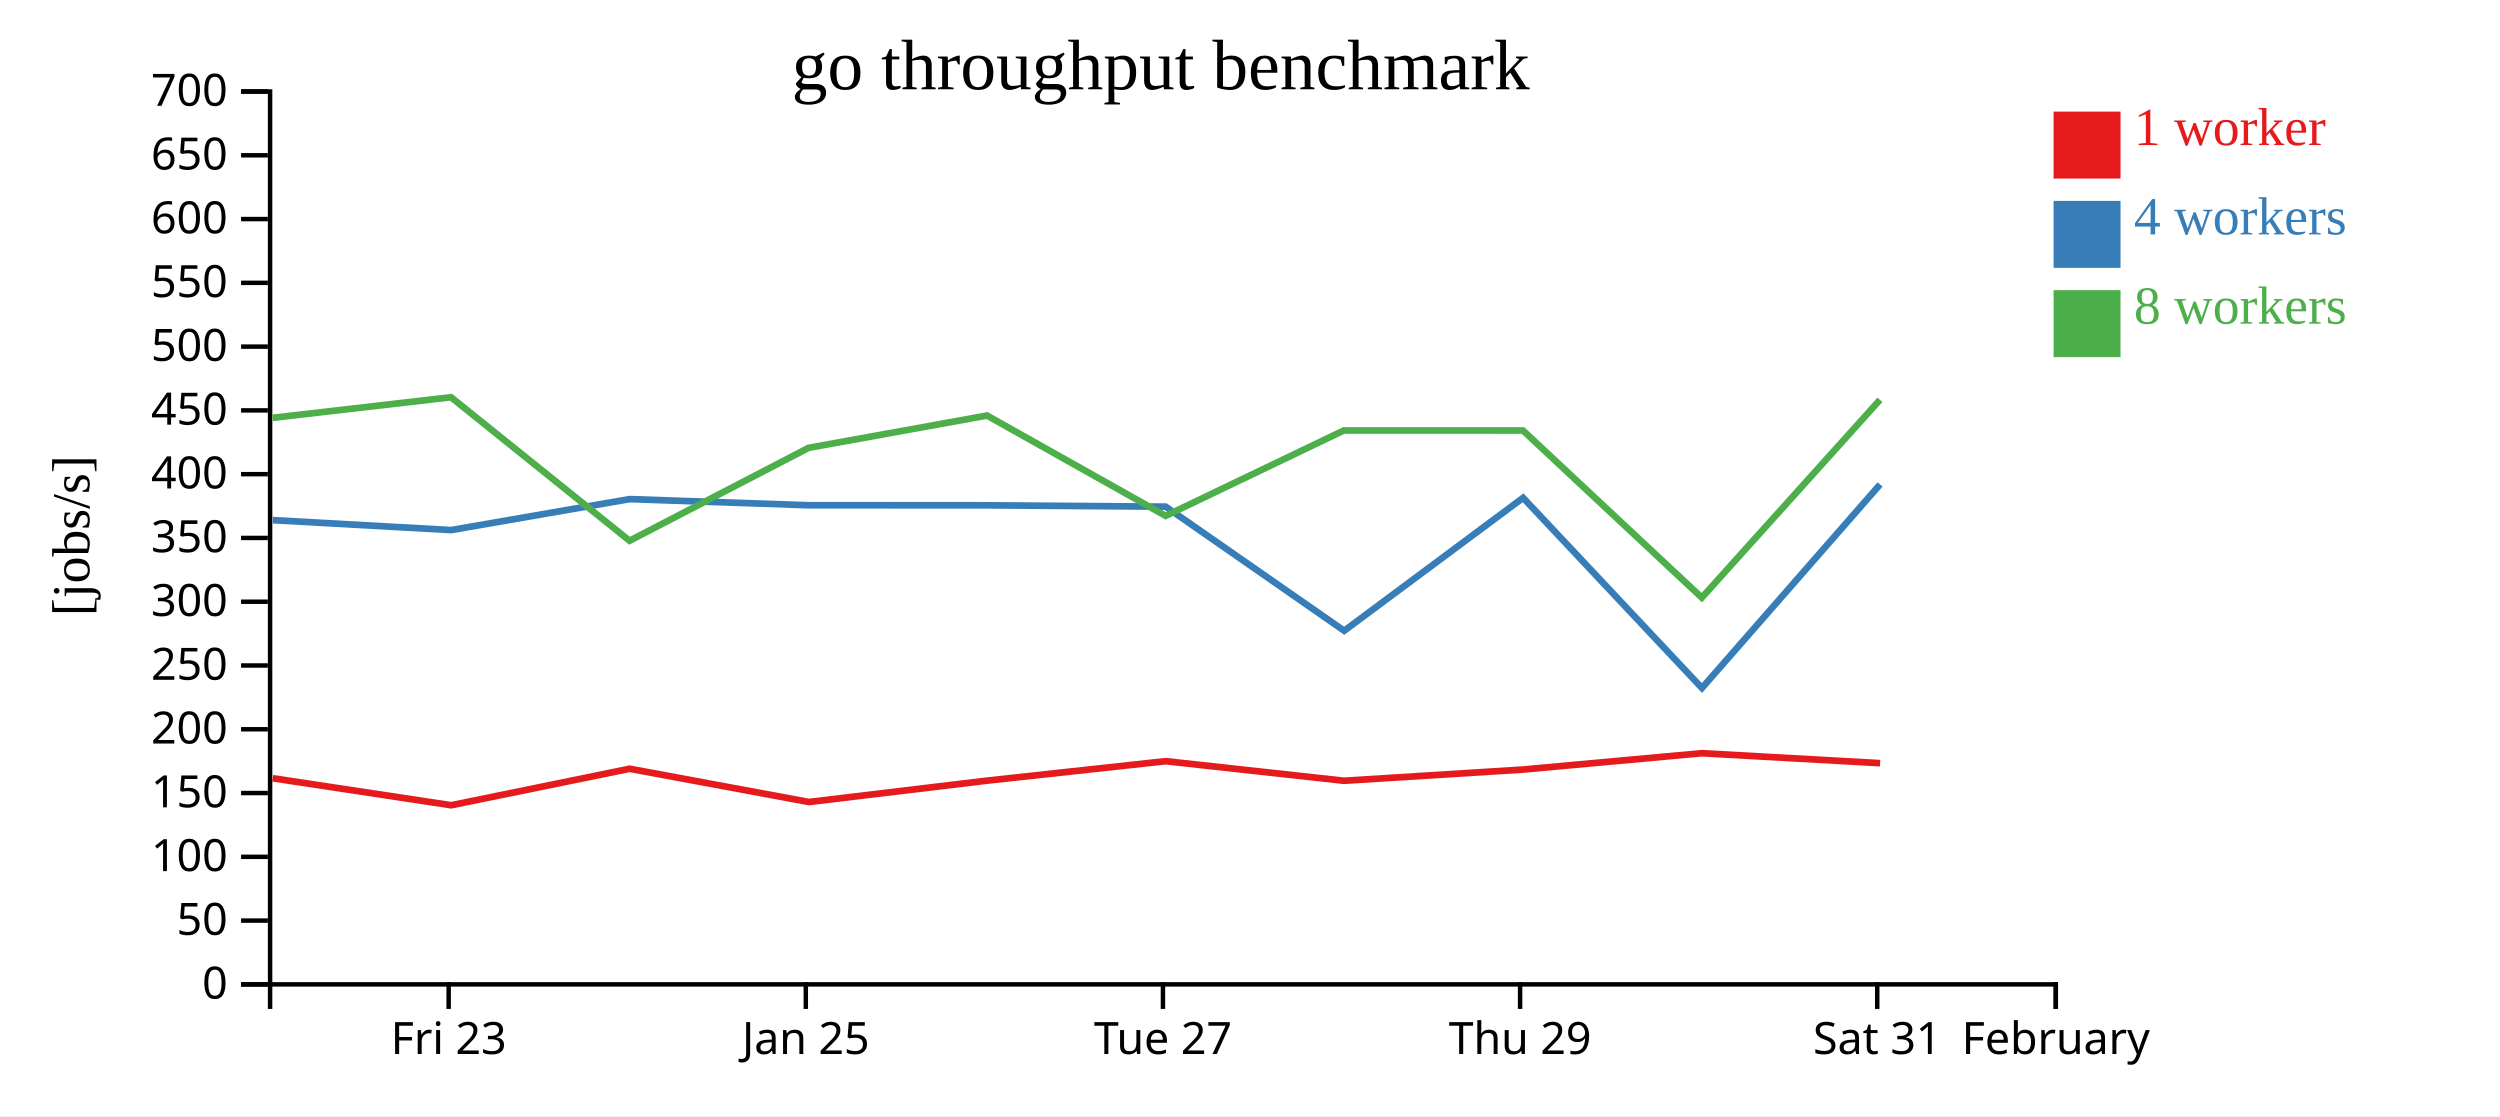
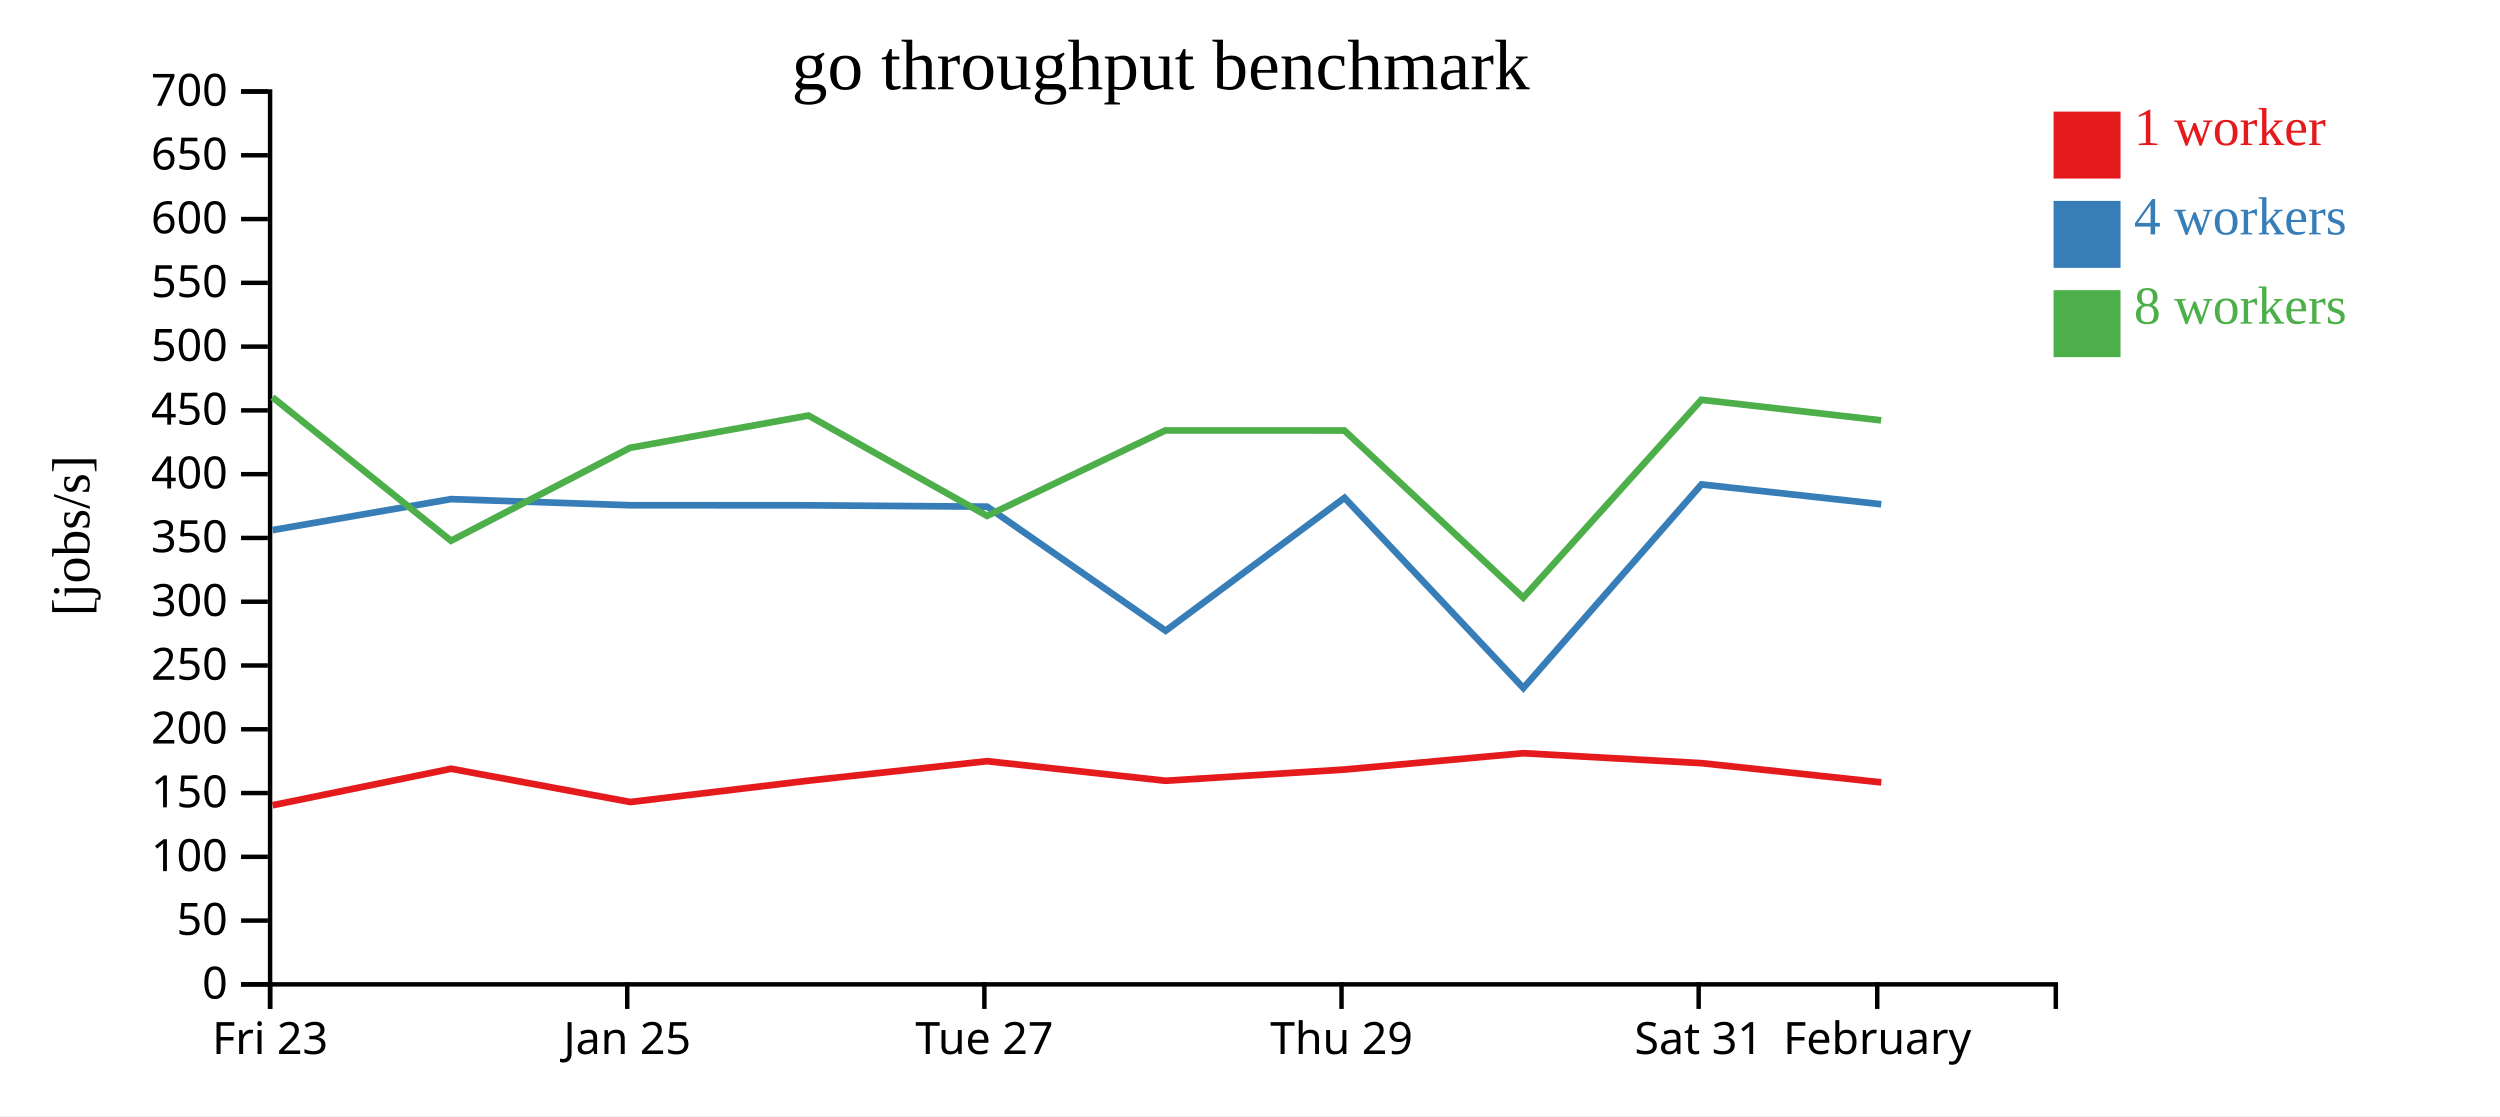
<svg xmlns="http://www.w3.org/2000/svg" width="560" height="250">
  <rect width="100%" height="100%" fill="white" />
  <g transform="translate(60,20)">
    <g transform="translate(0,200)" fill="none" font-size="10" font-family="sans-serif" text-anchor="middle">
      <path class="domain" stroke="currentColor" d="M0.5,6V0.5H400.5V6" />
-       <g class="tick" opacity="1" transform="translate(40.5,0)">
+       <g class="tick" opacity="1" transform="translate(0.5,0)">
        <line stroke="currentColor" y2="6" />
        <text fill="currentColor" y="9" dy="0.71em">Fri 23</text>
      </g>
-       <g class="tick" opacity="1" transform="translate(120.5,0)">
+       <g class="tick" opacity="1" transform="translate(80.5,0)">
        <line stroke="currentColor" y2="6" />
        <text fill="currentColor" y="9" dy="0.71em">Jan 25</text>
      </g>
-       <g class="tick" opacity="1" transform="translate(200.5,0)">
+       <g class="tick" opacity="1" transform="translate(160.5,0)">
        <line stroke="currentColor" y2="6" />
        <text fill="currentColor" y="9" dy="0.71em">Tue 27</text>
      </g>
-       <g class="tick" opacity="1" transform="translate(280.5,0)">
+       <g class="tick" opacity="1" transform="translate(240.5,0)">
        <line stroke="currentColor" y2="6" />
        <text fill="currentColor" y="9" dy="0.71em">Thu 29</text>
      </g>
-       <g class="tick" opacity="1" transform="translate(360.5,0)">
+       <g class="tick" opacity="1" transform="translate(320.5,0)">
        <line stroke="currentColor" y2="6" />
        <text fill="currentColor" y="9" dy="0.71em">Sat 31</text>
      </g>
-       <g class="tick" opacity="1" transform="translate(400.5,0)">
+       <g class="tick" opacity="1" transform="translate(360.5,0)">
        <line stroke="currentColor" y2="6" />
        <text fill="currentColor" y="9" dy="0.71em">February</text>
      </g>
    </g>
    <g fill="none" font-size="10" font-family="sans-serif" text-anchor="end">
      <path class="domain" stroke="currentColor" d="M-6,200.5H0.5V0.5H-6" />
      <g class="tick" opacity="1" transform="translate(0,200.5)">
        <line stroke="currentColor" x2="-6" />
        <text fill="currentColor" x="-9" dy="0.32em">0</text>
      </g>
      <g class="tick" opacity="1" transform="translate(0,186.2143)">
        <line stroke="currentColor" x2="-6" />
        <text fill="currentColor" x="-9" dy="0.32em">50</text>
      </g>
      <g class="tick" opacity="1" transform="translate(0,171.9286)">
        <line stroke="currentColor" x2="-6" />
        <text fill="currentColor" x="-9" dy="0.32em">100</text>
      </g>
      <g class="tick" opacity="1" transform="translate(0,157.6429)">
        <line stroke="currentColor" x2="-6" />
        <text fill="currentColor" x="-9" dy="0.32em">150</text>
      </g>
      <g class="tick" opacity="1" transform="translate(0,143.3571)">
        <line stroke="currentColor" x2="-6" />
        <text fill="currentColor" x="-9" dy="0.32em">200</text>
      </g>
      <g class="tick" opacity="1" transform="translate(0,129.0714)">
        <line stroke="currentColor" x2="-6" />
        <text fill="currentColor" x="-9" dy="0.32em">250</text>
      </g>
      <g class="tick" opacity="1" transform="translate(0,114.7857)">
        <line stroke="currentColor" x2="-6" />
        <text fill="currentColor" x="-9" dy="0.32em">300</text>
      </g>
      <g class="tick" opacity="1" transform="translate(0,100.5)">
        <line stroke="currentColor" x2="-6" />
        <text fill="currentColor" x="-9" dy="0.32em">350</text>
      </g>
      <g class="tick" opacity="1" transform="translate(0,86.21429)">
        <line stroke="currentColor" x2="-6" />
        <text fill="currentColor" x="-9" dy="0.32em">400</text>
      </g>
      <g class="tick" opacity="1" transform="translate(0,71.92857)">
        <line stroke="currentColor" x2="-6" />
        <text fill="currentColor" x="-9" dy="0.32em">450</text>
      </g>
      <g class="tick" opacity="1" transform="translate(0,57.64286)">
        <line stroke="currentColor" x2="-6" />
        <text fill="currentColor" x="-9" dy="0.32em">500</text>
      </g>
      <g class="tick" opacity="1" transform="translate(0,43.35714)">
        <line stroke="currentColor" x2="-6" />
        <text fill="currentColor" x="-9" dy="0.32em">550</text>
      </g>
      <g class="tick" opacity="1" transform="translate(0,29.07143)">
        <line stroke="currentColor" x2="-6" />
        <text fill="currentColor" x="-9" dy="0.32em">600</text>
      </g>
      <g class="tick" opacity="1" transform="translate(0,14.78571)">
        <line stroke="currentColor" x2="-6" />
        <text fill="currentColor" x="-9" dy="0.32em">650</text>
      </g>
      <g class="tick" opacity="1" transform="translate(0,0.5)">
        <line stroke="currentColor" x2="-6" />
        <text fill="currentColor" x="-9" dy="0.32em">700</text>
      </g>
    </g>
    <text text-anchor="middle" style="font-size: 12px" transform="rotate(-90)" y="-40" x="-100">[jobs/s]</text>
    <text text-anchor="middle" style="font-size: 16px" y="0" x="200">go throughput benchmark</text>
-     <path class="line" fill="none" stroke="#e41a1c" stroke-width="1.5" d="M1.091,154.326L41.054,160.375L81.044,152.202L121.178,159.651L161.124,154.86L201.105,150.504L241.059,154.892L281.18,152.377L321.218,148.719L361.14,150.95" />
-     <path class="line" fill="none" stroke="#377eb8" stroke-width="1.5" d="M1.086,96.512L41.05,98.737L81.024,91.802L121.16,93.178L161.124,93.191L201.107,93.49L241.098,121.291L281.176,91.508L321.234,134.117L361.134,88.516" />
-     <path class="line" fill="none" stroke="#4daf4a" stroke-width="1.5" d="M1.056,73.596L41.027,68.978L81.022,101.126L121.129,80.312L161.095,73.082L201.105,95.553L241.022,76.421L281.148,76.43L321.205,113.872L361.11,69.557" />
+     <path class="line" fill="none" stroke="#e41a1c" stroke-width="1.5" d="M1.054,160.375L41.044,152.202L81.178,159.651L121.124,154.86L161.105,150.504L201.059,154.892L241.18,152.377L281.218,148.719L321.14,150.95L361.408,155.259" />
+     <path class="line" fill="none" stroke="#377eb8" stroke-width="1.5" d="M1.05,98.737L41.024,91.802L81.16,93.178L121.124,93.191L161.107,93.49L201.098,121.291L241.176,91.508L281.234,134.117L321.134,88.516L361.397,92.951" />
+     <path class="line" fill="none" stroke="#4daf4a" stroke-width="1.5" d="M1.027,68.978L41.022,101.126L81.129,80.312L121.095,73.082L161.105,95.553L201.022,76.421L241.148,76.43L281.205,113.872L321.11,69.557L361.372,74.162" />
    <rect class="dot" x="400" y="5" width="15" height="15" style="fill: #e41a1c;" />
    <rect class="dot" x="400" y="25" width="15" height="15" style="fill: #377eb8;" />
    <rect class="dot" x="400" y="45" width="15" height="15" style="fill: #4daf4a;" />
    <text class="label" x="418" y="12.5" style="fill: #e41a1c; alignment-baseline: middle;" text-anchor="left">1 worker</text>
    <text class="label" x="418" y="32.5" style="fill: #377eb8; alignment-baseline: middle;" text-anchor="left">4 workers</text>
    <text class="label" x="418" y="52.5" style="fill: #4daf4a; alignment-baseline: middle;" text-anchor="left">8 workers</text>
  </g>
</svg>
